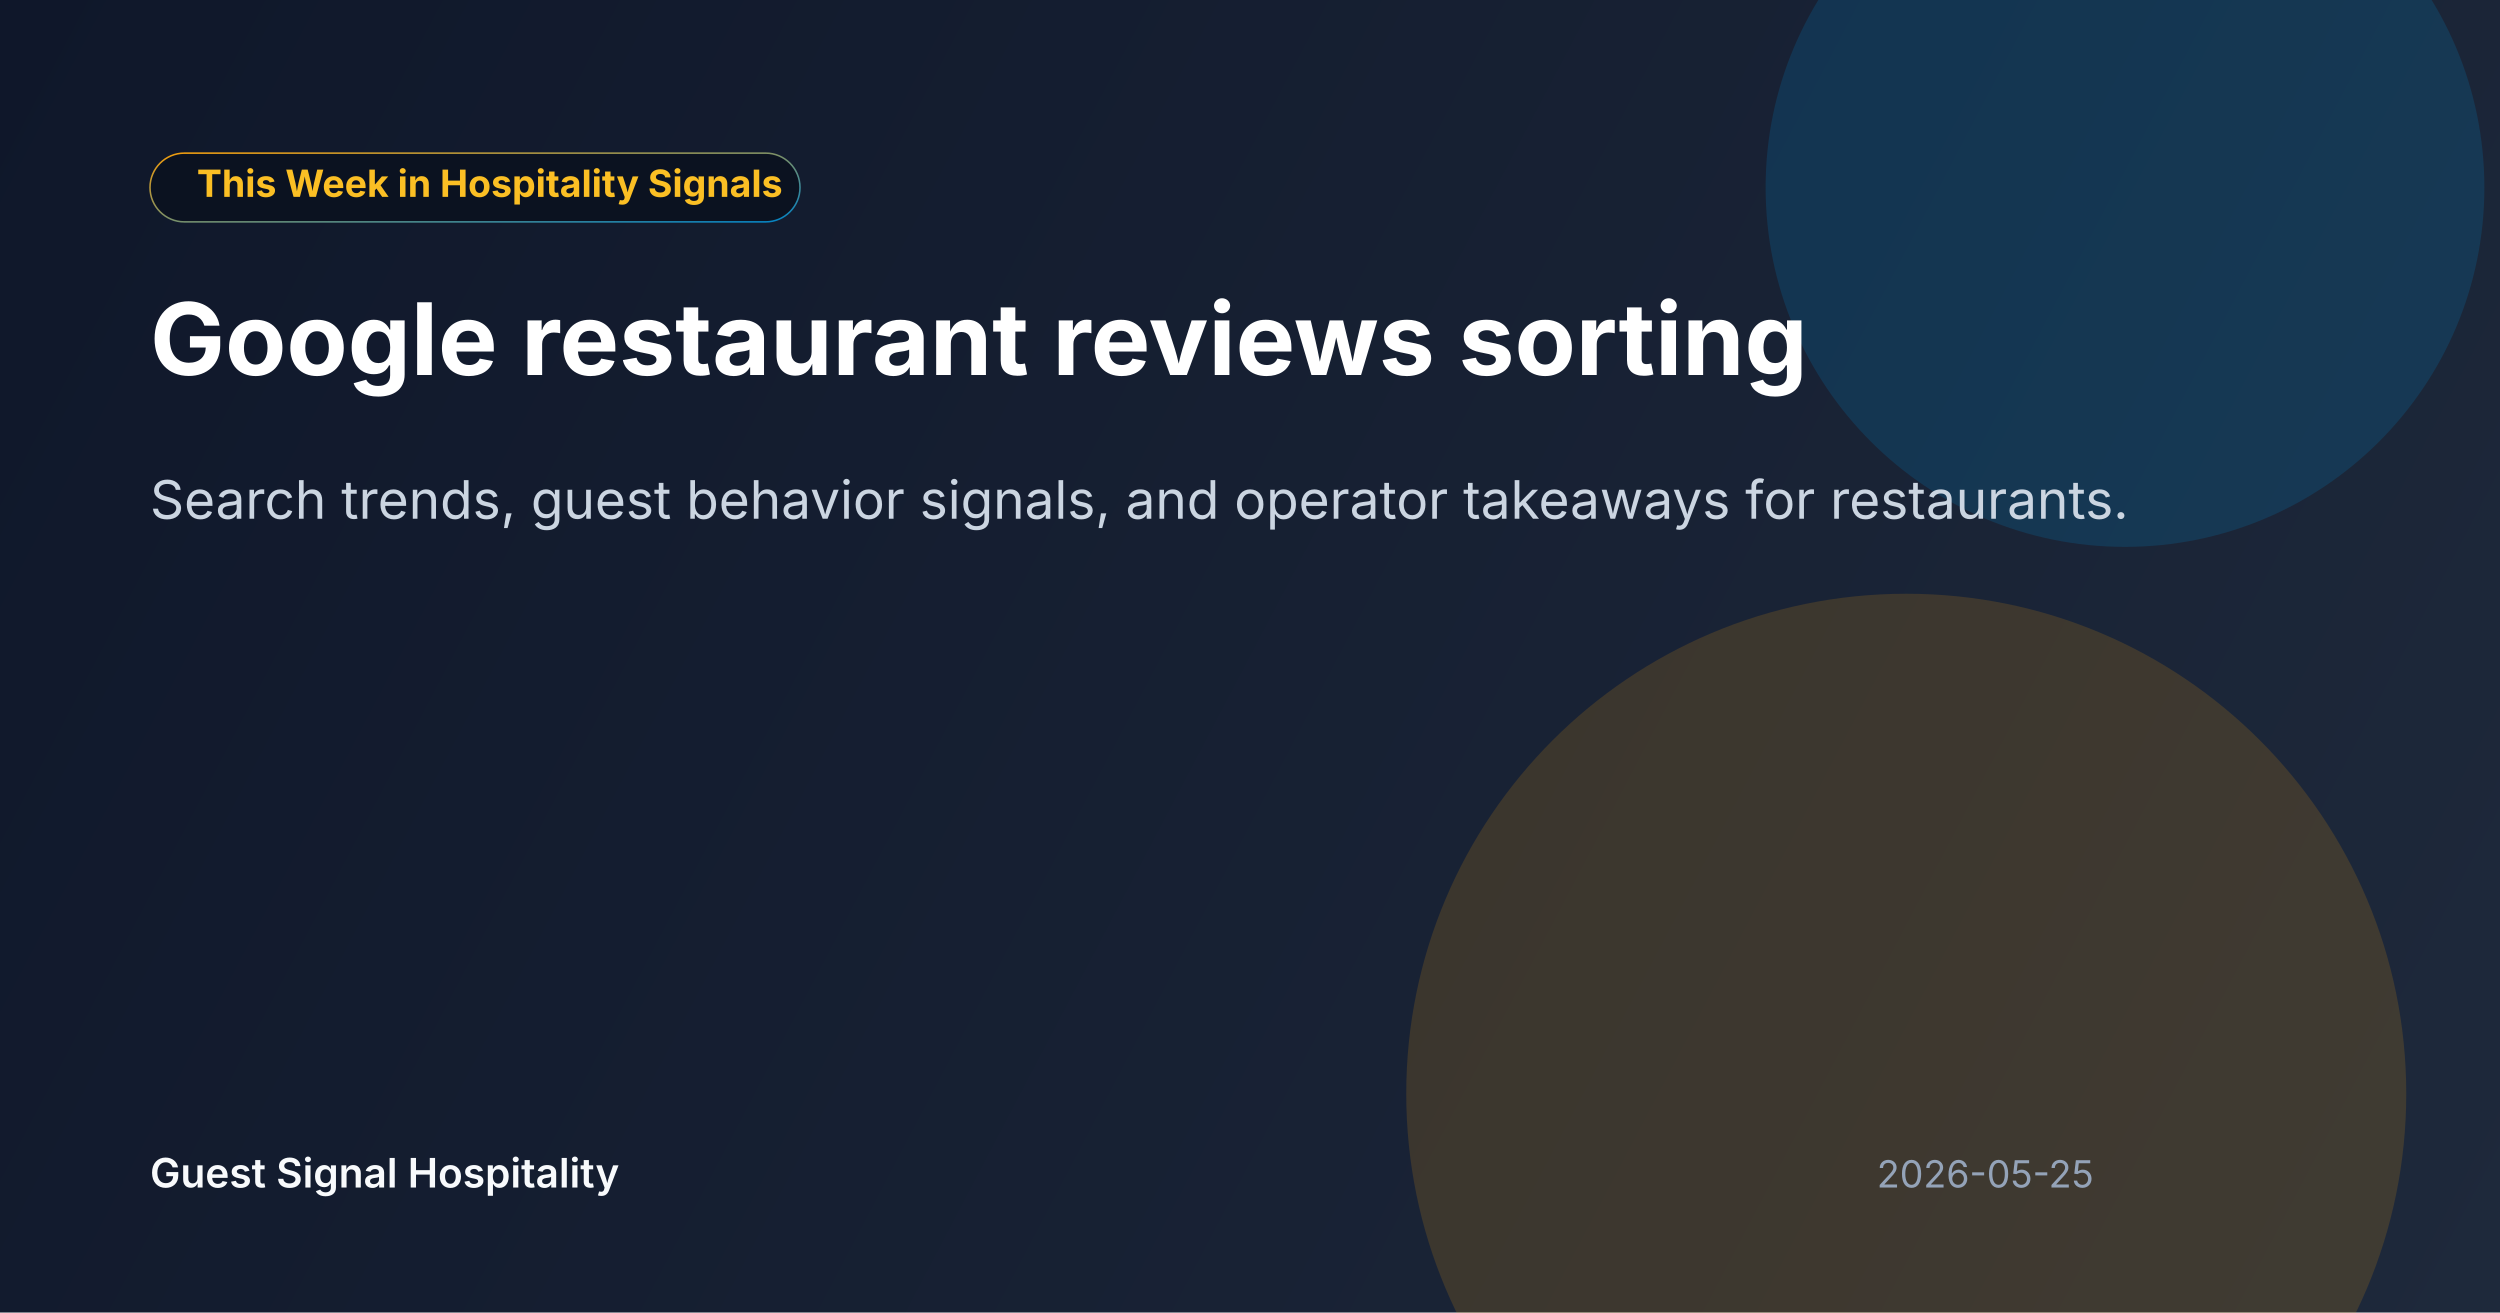
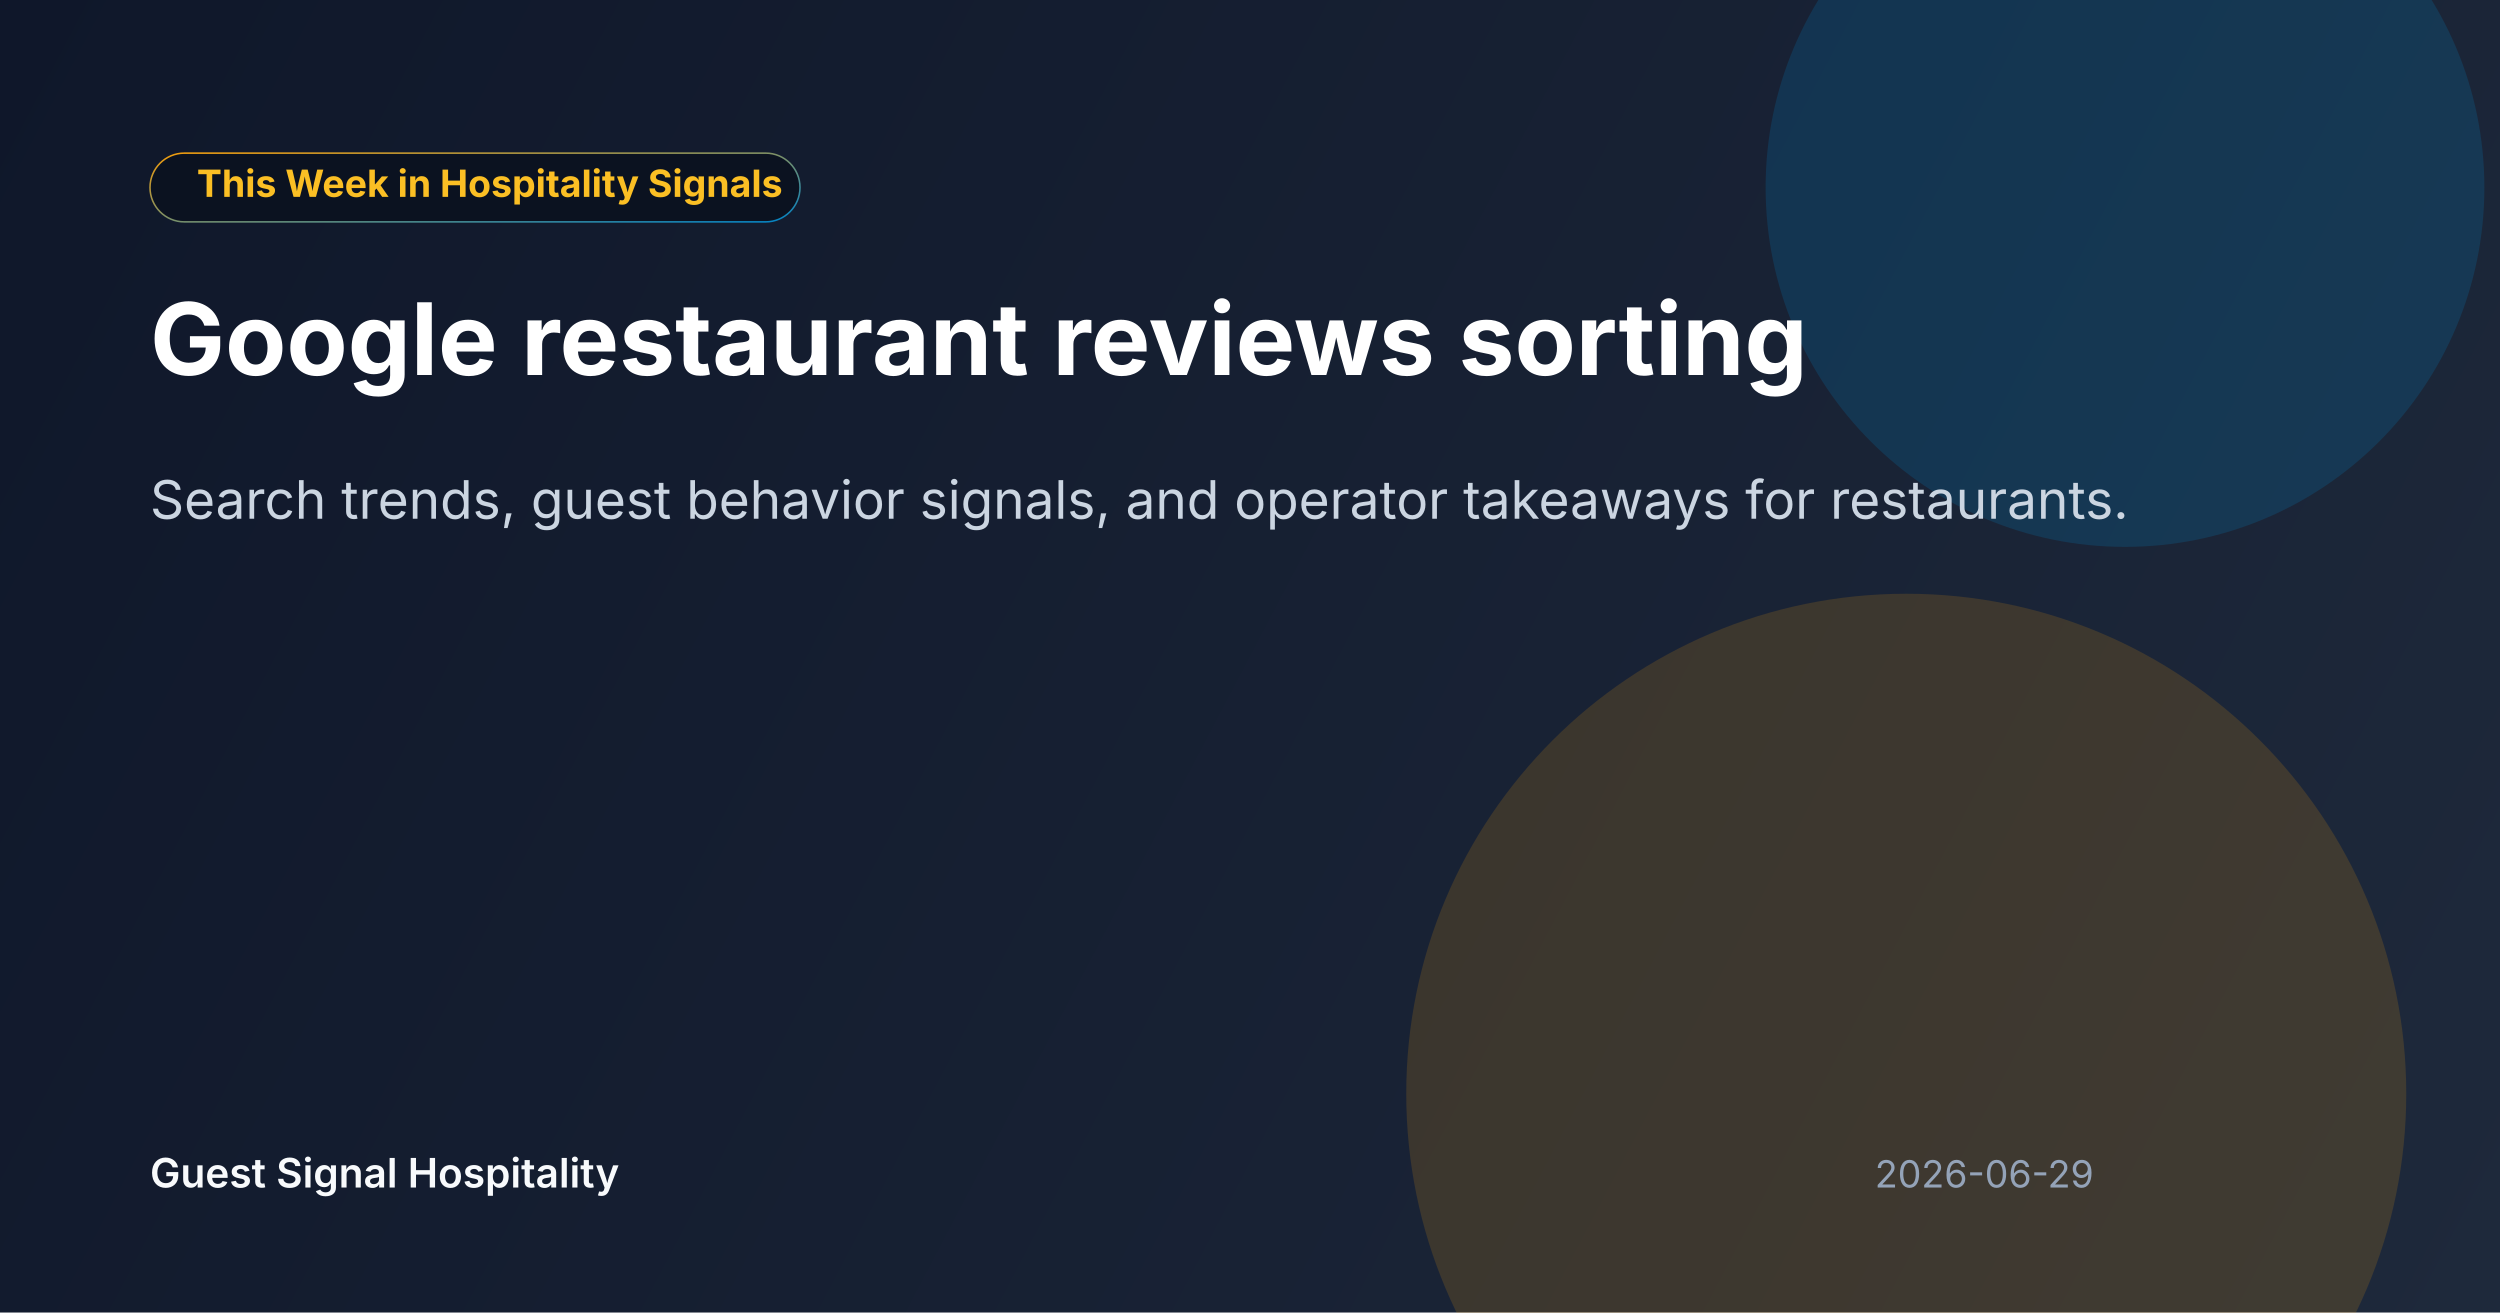
<svg xmlns="http://www.w3.org/2000/svg" width="1600" height="840" viewBox="0 0 1600 840" fill="none">
  <defs>
    <linearGradient id="bg" x1="0" y1="0" x2="1600" y2="840" gradientUnits="userSpaceOnUse">
      <stop offset="0" stop-color="#0F172A" />
      <stop offset="1" stop-color="#1E293B" />
    </linearGradient>
    <linearGradient id="accent" x1="0" y1="0" x2="1" y2="1">
      <stop offset="0" stop-color="#F59E0B" />
      <stop offset="1" stop-color="#0284C7" />
    </linearGradient>
  </defs>
  <rect width="1600" height="840" fill="url(#bg)" />
  <circle cx="1360" cy="120" r="230" fill="#0284C7" fill-opacity="0.2" />
  <circle cx="1220" cy="700" r="320" fill="#F59E0B" fill-opacity="0.16" />
  <rect x="96" y="98" width="416" height="44" rx="22" fill="#0B1220" stroke="url(#accent)" />
  <text x="126" y="126" fill="#FBBF24" font-size="24" font-family="Inter, Arial, sans-serif" font-weight="700">This Week in Hospitality Signals</text>
  <text x="96" y="240" fill="#FFFFFF" font-size="64" font-family="Inter, Arial, sans-serif" font-weight="700">Google restaurant reviews sorting</text>
  <text x="96" y="332" fill="#CBD5E1" font-size="34" font-family="Inter, Arial, sans-serif">Search trends, guest behavior signals, and operator takeaways for restaurants.</text>
  <text x="96" y="760" fill="#F8FAFC" font-size="26" font-family="Inter, Arial, sans-serif" font-weight="600">Guest Signal Hospitality</text>
-   <text x="1340" y="760" fill="#94A3B8" font-size="24" text-anchor="end" font-family="Inter, Arial, sans-serif">2026-05-25</text>
+   <text x="1340" y="760" fill="#94A3B8" font-size="24" text-anchor="end" font-family="Inter, Arial, sans-serif">2026-06-29</text>
</svg>
